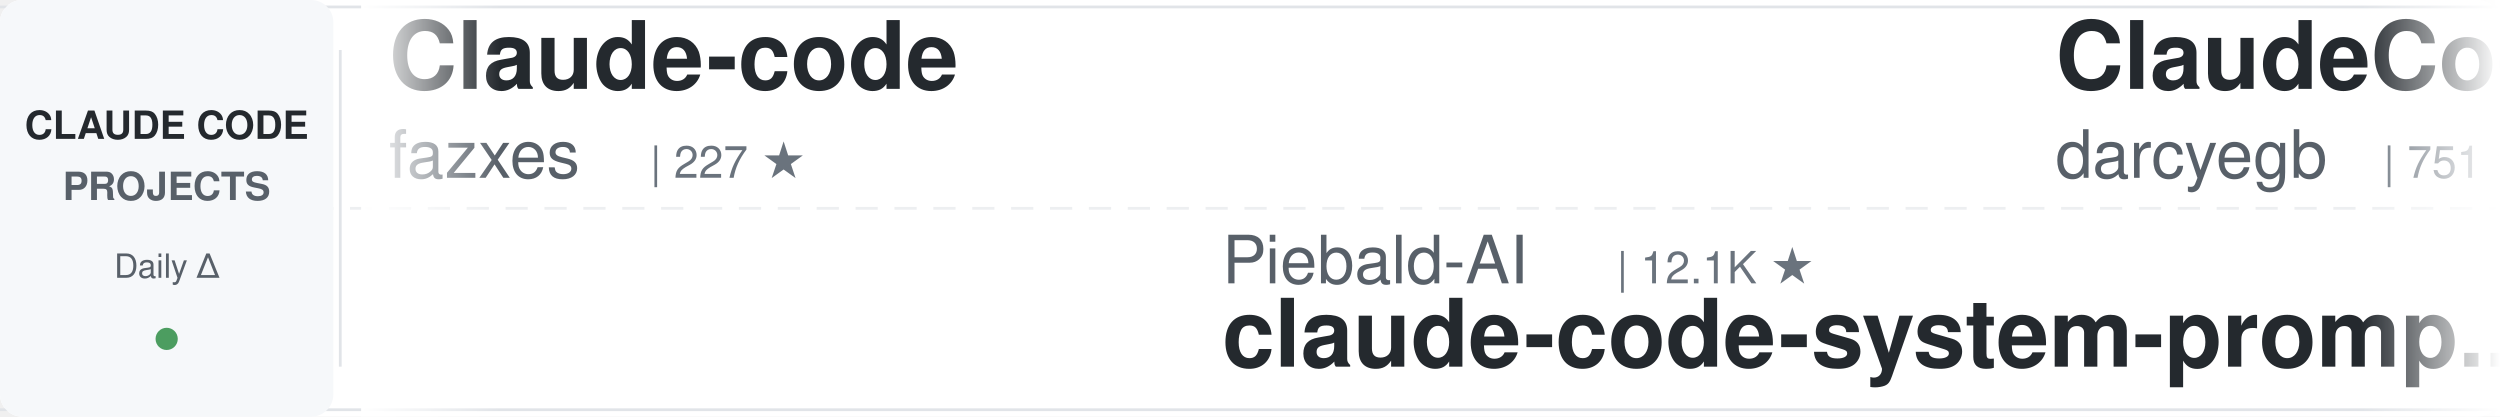
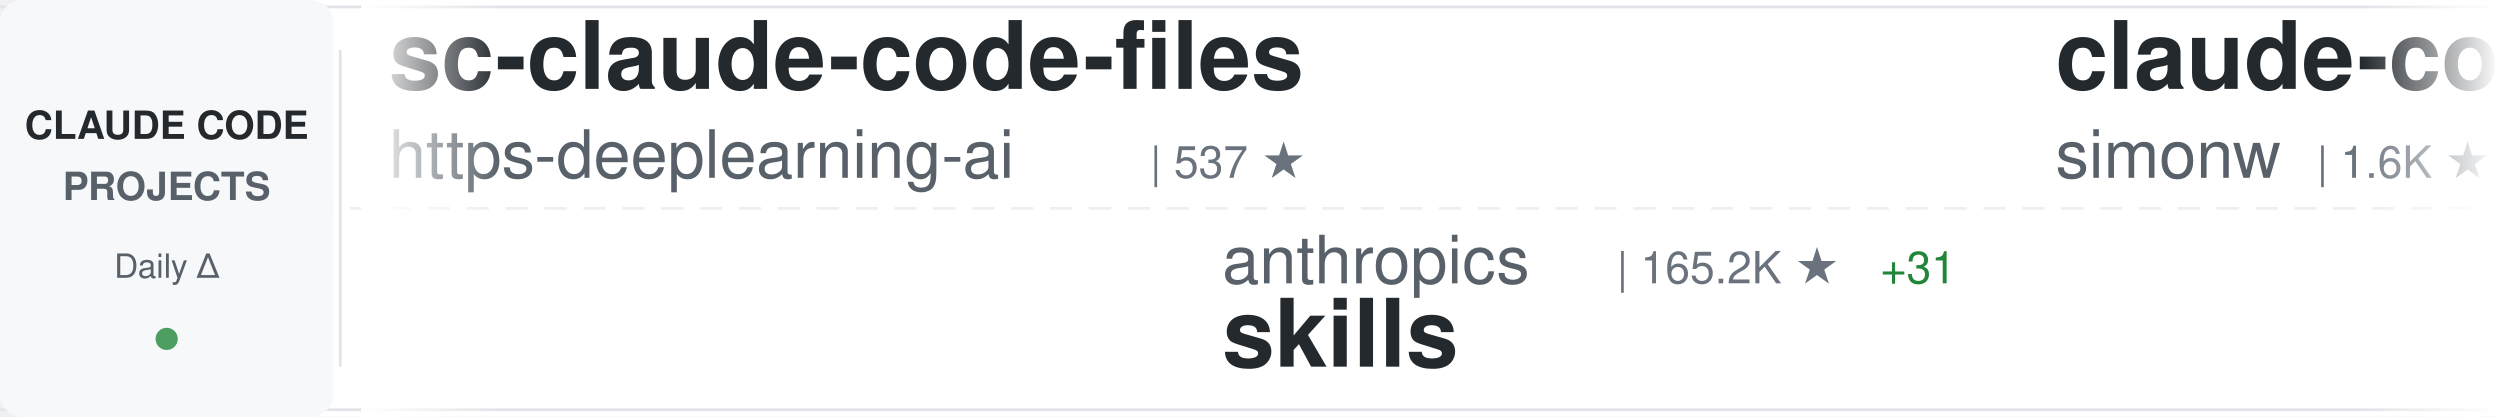
<svg xmlns="http://www.w3.org/2000/svg" width="900" height="150">
  <defs>
    <linearGradient id="awesomeLeftFade" x1="0%" y1="0%" x2="100%" y2="0%">
      <stop offset="0%" style="stop-color:#ffffff;stop-opacity:1" />
      <stop offset="100%" style="stop-color:#ffffff;stop-opacity:0" />
    </linearGradient>
    <linearGradient id="awesomeRightFade" x1="0%" y1="0%" x2="100%" y2="0%">
      <stop offset="0%" style="stop-color:#ffffff;stop-opacity:0" />
      <stop offset="100%" style="stop-color:#ffffff;stop-opacity:1" />
    </linearGradient>
  </defs>
  <rect width="900" height="150" fill="#ffffff" rx="8" />
  <rect x="0" y="2" width="900" height="1" fill="#e1e4e8" />
  <rect x="0" y="147" width="900" height="1" fill="#e1e4e8" />
  <line x1="0" y1="75" x2="900" y2="75" stroke="#e1e4e8" stroke-width="1" stroke-dasharray="8 6" opacity="0.6" />
  <rect x="0" y="0" width="120" height="150" fill="#f6f8fa" rx="8" />
  <text x="60" y="50" font-family="-apple-system, BlinkMacSystemFont, 'Segoe UI', Helvetica, Arial, sans-serif" font-size="14" font-weight="600" fill="#24292e" text-anchor="middle">CLAUDE CODE</text>
  <text x="60" y="72" font-family="-apple-system, BlinkMacSystemFont, 'Segoe UI', Helvetica, Arial, sans-serif" font-size="14" font-weight="600" fill="#586069" text-anchor="middle">PROJECTS</text>
  <text x="60" y="100" font-family="-apple-system, BlinkMacSystemFont, 'Segoe UI', Helvetica, Arial, sans-serif" font-size="12" font-weight="500" fill="#586069" text-anchor="middle">Daily Δ</text>
  <circle cx="60" cy="122" r="4" fill="#22863a" opacity="0.8" />
  <rect x="122" y="18" width="1" height="114" fill="#e1e4e8" />
  <clipPath id="awesomeTickerClip">
    <rect x="130" y="0" width="770" height="150" />
  </clipPath>
  <g clip-path="url(#awesomeTickerClip)">
    <g id="awesomeTickerItems">
      <animateTransform attributeName="transform" attributeType="XML" type="translate" from="0 0" to="-3000 0" dur="54s" repeatCount="indefinite" />
      <g transform="translate(0, 0)">
-         <text x="140" y="32" font-family="-apple-system, BlinkMacSystemFont, 'Segoe UI', Helvetica, Arial, sans-serif" font-size="34" font-weight="600" fill="#24292e">Claude-code</text>
-         <text x="140" y="64" font-family="-apple-system, BlinkMacSystemFont, 'Segoe UI', Helvetica, Arial, sans-serif" font-size="24" font-weight="400" fill="#586069">fazxes</text>
-         <text x="234" y="64" font-family="-apple-system, BlinkMacSystemFont, 'Segoe UI', Helvetica, Arial, sans-serif" font-size="16" font-weight="500" fill="#6a737d">| 227 ★</text>
+         <text x="140" y="32" font-family="-apple-system, BlinkMacSystemFont, 'Segoe UI', Helvetica, Arial, sans-serif" font-size="34" font-weight="600" fill="#24292e">sc-claude-code-files</text>
+         <text x="140" y="64" font-family="-apple-system, BlinkMacSystemFont, 'Segoe UI', Helvetica, Arial, sans-serif" font-size="24" font-weight="400" fill="#586069">https-deeplearning-ai</text>
+         <text x="414" y="64" font-family="-apple-system, BlinkMacSystemFont, 'Segoe UI', Helvetica, Arial, sans-serif" font-size="16" font-weight="500" fill="#6a737d">| 537 ★</text>
      </g>
      <g transform="translate(300, 0)">
-         <text x="140" y="102" font-family="-apple-system, BlinkMacSystemFont, 'Segoe UI', Helvetica, Arial, sans-serif" font-size="24" font-weight="400" fill="#586069">Piebald-AI</text>
-         <text x="282" y="102" font-family="-apple-system, BlinkMacSystemFont, 'Segoe UI', Helvetica, Arial, sans-serif" font-size="16" font-weight="500" fill="#6a737d">| 12.1K ★</text>
-         <text x="140" y="132" font-family="-apple-system, BlinkMacSystemFont, 'Segoe UI', Helvetica, Arial, sans-serif" font-size="34" font-weight="600" fill="#24292e">claude-code-system-promp...</text>
+         <text x="140" y="102" font-family="-apple-system, BlinkMacSystemFont, 'Segoe UI', Helvetica, Arial, sans-serif" font-size="24" font-weight="400" fill="#586069">anthropics</text>
+         <text x="282" y="102" font-family="-apple-system, BlinkMacSystemFont, 'Segoe UI', Helvetica, Arial, sans-serif" font-size="16" font-weight="500" fill="#6a737d">| 165.2K ★</text>
+         <text x="377" y="102" font-family="-apple-system, BlinkMacSystemFont, 'Segoe UI', Helvetica, Arial, sans-serif" font-size="16" font-weight="500" fill="#22863a"> +31</text>
+         <text x="140" y="132" font-family="-apple-system, BlinkMacSystemFont, 'Segoe UI', Helvetica, Arial, sans-serif" font-size="34" font-weight="600" fill="#24292e">skills</text>
      </g>
      <g transform="translate(600, 0)">
-         <text x="140" y="32" font-family="-apple-system, BlinkMacSystemFont, 'Segoe UI', Helvetica, Arial, sans-serif" font-size="34" font-weight="600" fill="#24292e">ClaudeCodeAgents</text>
-         <text x="140" y="64" font-family="-apple-system, BlinkMacSystemFont, 'Segoe UI', Helvetica, Arial, sans-serif" font-size="24" font-weight="400" fill="#586069">darcyegb</text>
-         <text x="258" y="64" font-family="-apple-system, BlinkMacSystemFont, 'Segoe UI', Helvetica, Arial, sans-serif" font-size="16" font-weight="500" fill="#6a737d">| 751 ★</text>
+         <text x="140" y="32" font-family="-apple-system, BlinkMacSystemFont, 'Segoe UI', Helvetica, Arial, sans-serif" font-size="34" font-weight="600" fill="#24292e">claude-code-transcripts</text>
+         <text x="140" y="64" font-family="-apple-system, BlinkMacSystemFont, 'Segoe UI', Helvetica, Arial, sans-serif" font-size="24" font-weight="400" fill="#586069">simonw</text>
+         <text x="234" y="64" font-family="-apple-system, BlinkMacSystemFont, 'Segoe UI', Helvetica, Arial, sans-serif" font-size="16" font-weight="500" fill="#6a737d">| 1.6K ★</text>
      </g>
      <g transform="translate(900, 0)">
-         <text x="140" y="102" font-family="-apple-system, BlinkMacSystemFont, 'Segoe UI', Helvetica, Arial, sans-serif" font-size="24" font-weight="400" fill="#586069">shareAI-lab</text>
-         <text x="294" y="102" font-family="-apple-system, BlinkMacSystemFont, 'Segoe UI', Helvetica, Arial, sans-serif" font-size="16" font-weight="500" fill="#6a737d">| 72.7K ★</text>
-         <text x="380" y="102" font-family="-apple-system, BlinkMacSystemFont, 'Segoe UI', Helvetica, Arial, sans-serif" font-size="16" font-weight="500" fill="#22863a"> +12</text>
-         <text x="140" y="132" font-family="-apple-system, BlinkMacSystemFont, 'Segoe UI', Helvetica, Arial, sans-serif" font-size="34" font-weight="600" fill="#24292e">learn-claude-code</text>
+         <text x="140" y="102" font-family="-apple-system, BlinkMacSystemFont, 'Segoe UI', Helvetica, Arial, sans-serif" font-size="24" font-weight="400" fill="#586069">Alishahryar1</text>
+         <text x="306" y="102" font-family="-apple-system, BlinkMacSystemFont, 'Segoe UI', Helvetica, Arial, sans-serif" font-size="16" font-weight="500" fill="#6a737d">| 43.0K ★</text>
+         <text x="392" y="102" font-family="-apple-system, BlinkMacSystemFont, 'Segoe UI', Helvetica, Arial, sans-serif" font-size="16" font-weight="500" fill="#22863a"> +40</text>
+         <text x="140" y="132" font-family="-apple-system, BlinkMacSystemFont, 'Segoe UI', Helvetica, Arial, sans-serif" font-size="34" font-weight="600" fill="#24292e">free-claude-code</text>
      </g>
      <g transform="translate(1200, 0)">
-         <text x="140" y="32" font-family="-apple-system, BlinkMacSystemFont, 'Segoe UI', Helvetica, Arial, sans-serif" font-size="34" font-weight="600" fill="#24292e">claude-code-templates</text>
-         <text x="140" y="64" font-family="-apple-system, BlinkMacSystemFont, 'Segoe UI', Helvetica, Arial, sans-serif" font-size="24" font-weight="400" fill="#586069">davila7</text>
-         <text x="246" y="64" font-family="-apple-system, BlinkMacSystemFont, 'Segoe UI', Helvetica, Arial, sans-serif" font-size="16" font-weight="500" fill="#6a737d">| 30.0K ★</text>
-         <text x="332" y="64" font-family="-apple-system, BlinkMacSystemFont, 'Segoe UI', Helvetica, Arial, sans-serif" font-size="16" font-weight="500" fill="#22863a"> +1</text>
+         <text x="140" y="32" font-family="-apple-system, BlinkMacSystemFont, 'Segoe UI', Helvetica, Arial, sans-serif" font-size="34" font-weight="600" fill="#24292e">awesome-claude-code-tool...</text>
+         <text x="140" y="64" font-family="-apple-system, BlinkMacSystemFont, 'Segoe UI', Helvetica, Arial, sans-serif" font-size="24" font-weight="400" fill="#586069">rohitg00</text>
+         <text x="258" y="64" font-family="-apple-system, BlinkMacSystemFont, 'Segoe UI', Helvetica, Arial, sans-serif" font-size="16" font-weight="500" fill="#6a737d">| 2.4K ★</text>
      </g>
      <g transform="translate(1500, 0)">
-         <text x="140" y="102" font-family="-apple-system, BlinkMacSystemFont, 'Segoe UI', Helvetica, Arial, sans-serif" font-size="24" font-weight="400" fill="#586069">jqueryscript</text>
-         <text x="306" y="102" font-family="-apple-system, BlinkMacSystemFont, 'Segoe UI', Helvetica, Arial, sans-serif" font-size="16" font-weight="500" fill="#6a737d">| 483 ★</text>
-         <text x="140" y="132" font-family="-apple-system, BlinkMacSystemFont, 'Segoe UI', Helvetica, Arial, sans-serif" font-size="34" font-weight="600" fill="#24292e">awesome-claude-code</text>
+         <text x="140" y="102" font-family="-apple-system, BlinkMacSystemFont, 'Segoe UI', Helvetica, Arial, sans-serif" font-size="24" font-weight="400" fill="#586069">oboard</text>
+         <text x="234" y="102" font-family="-apple-system, BlinkMacSystemFont, 'Segoe UI', Helvetica, Arial, sans-serif" font-size="16" font-weight="500" fill="#6a737d">| 3.3K ★</text>
+         <text x="140" y="132" font-family="-apple-system, BlinkMacSystemFont, 'Segoe UI', Helvetica, Arial, sans-serif" font-size="34" font-weight="600" fill="#24292e">claude-code-rev</text>
      </g>
      <g transform="translate(1800, 0)">
-         <text x="140" y="32" font-family="-apple-system, BlinkMacSystemFont, 'Segoe UI', Helvetica, Arial, sans-serif" font-size="34" font-weight="600" fill="#24292e">claude-code-from-source</text>
-         <text x="140" y="64" font-family="-apple-system, BlinkMacSystemFont, 'Segoe UI', Helvetica, Arial, sans-serif" font-size="24" font-weight="400" fill="#586069">alejandrobalderas</text>
-         <text x="366" y="64" font-family="-apple-system, BlinkMacSystemFont, 'Segoe UI', Helvetica, Arial, sans-serif" font-size="16" font-weight="500" fill="#6a737d">| 2.7K ★</text>
-         <text x="443" y="64" font-family="-apple-system, BlinkMacSystemFont, 'Segoe UI', Helvetica, Arial, sans-serif" font-size="16" font-weight="500" fill="#22863a"> +1</text>
+         <text x="140" y="32" font-family="-apple-system, BlinkMacSystemFont, 'Segoe UI', Helvetica, Arial, sans-serif" font-size="34" font-weight="600" fill="#24292e">claude-code-base-action</text>
+         <text x="140" y="64" font-family="-apple-system, BlinkMacSystemFont, 'Segoe UI', Helvetica, Arial, sans-serif" font-size="24" font-weight="400" fill="#586069">anthropics</text>
+         <text x="282" y="64" font-family="-apple-system, BlinkMacSystemFont, 'Segoe UI', Helvetica, Arial, sans-serif" font-size="16" font-weight="500" fill="#6a737d">| 930 ★</text>
      </g>
      <g transform="translate(2100, 0)">
-         <text x="140" y="102" font-family="-apple-system, BlinkMacSystemFont, 'Segoe UI', Helvetica, Arial, sans-serif" font-size="24" font-weight="400" fill="#586069">liuup</text>
-         <text x="222" y="102" font-family="-apple-system, BlinkMacSystemFont, 'Segoe UI', Helvetica, Arial, sans-serif" font-size="16" font-weight="500" fill="#6a737d">| 3.7K ★</text>
-         <text x="299" y="102" font-family="-apple-system, BlinkMacSystemFont, 'Segoe UI', Helvetica, Arial, sans-serif" font-size="16" font-weight="500" fill="#22863a"> +2</text>
-         <text x="140" y="132" font-family="-apple-system, BlinkMacSystemFont, 'Segoe UI', Helvetica, Arial, sans-serif" font-size="34" font-weight="600" fill="#24292e">claude-code-analysis</text>
+         <text x="140" y="102" font-family="-apple-system, BlinkMacSystemFont, 'Segoe UI', Helvetica, Arial, sans-serif" font-size="24" font-weight="400" fill="#586069">fuergaosi233</text>
+         <text x="306" y="102" font-family="-apple-system, BlinkMacSystemFont, 'Segoe UI', Helvetica, Arial, sans-serif" font-size="16" font-weight="500" fill="#6a737d">| 2.8K ★</text>
+         <text x="140" y="132" font-family="-apple-system, BlinkMacSystemFont, 'Segoe UI', Helvetica, Arial, sans-serif" font-size="34" font-weight="600" fill="#24292e">claude-code-proxy</text>
      </g>
      <g transform="translate(2400, 0)">
-         <text x="140" y="32" font-family="-apple-system, BlinkMacSystemFont, 'Segoe UI', Helvetica, Arial, sans-serif" font-size="34" font-weight="600" fill="#24292e">claude-code-best-practic...</text>
-         <text x="140" y="64" font-family="-apple-system, BlinkMacSystemFont, 'Segoe UI', Helvetica, Arial, sans-serif" font-size="24" font-weight="400" fill="#586069">shanraisshan</text>
-         <text x="306" y="64" font-family="-apple-system, BlinkMacSystemFont, 'Segoe UI', Helvetica, Arial, sans-serif" font-size="16" font-weight="500" fill="#6a737d">| 63.7K ★</text>
-         <text x="392" y="64" font-family="-apple-system, BlinkMacSystemFont, 'Segoe UI', Helvetica, Arial, sans-serif" font-size="16" font-weight="500" fill="#22863a"> +5</text>
+         <text x="140" y="32" font-family="-apple-system, BlinkMacSystemFont, 'Segoe UI', Helvetica, Arial, sans-serif" font-size="34" font-weight="600" fill="#24292e">Claude-Code-Usage-Monito...</text>
+         <text x="140" y="64" font-family="-apple-system, BlinkMacSystemFont, 'Segoe UI', Helvetica, Arial, sans-serif" font-size="24" font-weight="400" fill="#586069">Maciek-roboblog</text>
+         <text x="342" y="64" font-family="-apple-system, BlinkMacSystemFont, 'Segoe UI', Helvetica, Arial, sans-serif" font-size="16" font-weight="500" fill="#6a737d">| 8.5K ★</text>
+         <text x="419" y="64" font-family="-apple-system, BlinkMacSystemFont, 'Segoe UI', Helvetica, Arial, sans-serif" font-size="16" font-weight="500" fill="#22863a"> +2</text>
      </g>
      <g transform="translate(2700, 0)">
-         <text x="140" y="102" font-family="-apple-system, BlinkMacSystemFont, 'Segoe UI', Helvetica, Arial, sans-serif" font-size="24" font-weight="400" fill="#586069">VILA-Lab</text>
-         <text x="258" y="102" font-family="-apple-system, BlinkMacSystemFont, 'Segoe UI', Helvetica, Arial, sans-serif" font-size="16" font-weight="500" fill="#6a737d">| 2.0K ★</text>
-         <text x="140" y="132" font-family="-apple-system, BlinkMacSystemFont, 'Segoe UI', Helvetica, Arial, sans-serif" font-size="34" font-weight="600" fill="#24292e">Dive-into-Claude-Code</text>
+         <text x="140" y="102" font-family="-apple-system, BlinkMacSystemFont, 'Segoe UI', Helvetica, Arial, sans-serif" font-size="24" font-weight="400" fill="#586069">FlorianBruniaux</text>
+         <text x="342" y="102" font-family="-apple-system, BlinkMacSystemFont, 'Segoe UI', Helvetica, Arial, sans-serif" font-size="16" font-weight="500" fill="#6a737d">| 5.6K ★</text>
+         <text x="140" y="132" font-family="-apple-system, BlinkMacSystemFont, 'Segoe UI', Helvetica, Arial, sans-serif" font-size="34" font-weight="600" fill="#24292e">claude-code-ultimate-gui...</text>
      </g>
      <g transform="translate(3000, 0)">
-         <text x="140" y="32" font-family="-apple-system, BlinkMacSystemFont, 'Segoe UI', Helvetica, Arial, sans-serif" font-size="34" font-weight="600" fill="#24292e">Claude-code</text>
-         <text x="140" y="64" font-family="-apple-system, BlinkMacSystemFont, 'Segoe UI', Helvetica, Arial, sans-serif" font-size="24" font-weight="400" fill="#586069">fazxes</text>
-         <text x="234" y="64" font-family="-apple-system, BlinkMacSystemFont, 'Segoe UI', Helvetica, Arial, sans-serif" font-size="16" font-weight="500" fill="#6a737d">| 227 ★</text>
+         <text x="140" y="32" font-family="-apple-system, BlinkMacSystemFont, 'Segoe UI', Helvetica, Arial, sans-serif" font-size="34" font-weight="600" fill="#24292e">sc-claude-code-files</text>
+         <text x="140" y="64" font-family="-apple-system, BlinkMacSystemFont, 'Segoe UI', Helvetica, Arial, sans-serif" font-size="24" font-weight="400" fill="#586069">https-deeplearning-ai</text>
+         <text x="414" y="64" font-family="-apple-system, BlinkMacSystemFont, 'Segoe UI', Helvetica, Arial, sans-serif" font-size="16" font-weight="500" fill="#6a737d">| 537 ★</text>
      </g>
      <g transform="translate(3300, 0)">
-         <text x="140" y="102" font-family="-apple-system, BlinkMacSystemFont, 'Segoe UI', Helvetica, Arial, sans-serif" font-size="24" font-weight="400" fill="#586069">Piebald-AI</text>
-         <text x="282" y="102" font-family="-apple-system, BlinkMacSystemFont, 'Segoe UI', Helvetica, Arial, sans-serif" font-size="16" font-weight="500" fill="#6a737d">| 12.1K ★</text>
-         <text x="140" y="132" font-family="-apple-system, BlinkMacSystemFont, 'Segoe UI', Helvetica, Arial, sans-serif" font-size="34" font-weight="600" fill="#24292e">claude-code-system-promp...</text>
+         <text x="140" y="102" font-family="-apple-system, BlinkMacSystemFont, 'Segoe UI', Helvetica, Arial, sans-serif" font-size="24" font-weight="400" fill="#586069">anthropics</text>
+         <text x="282" y="102" font-family="-apple-system, BlinkMacSystemFont, 'Segoe UI', Helvetica, Arial, sans-serif" font-size="16" font-weight="500" fill="#6a737d">| 165.2K ★</text>
+         <text x="377" y="102" font-family="-apple-system, BlinkMacSystemFont, 'Segoe UI', Helvetica, Arial, sans-serif" font-size="16" font-weight="500" fill="#22863a"> +31</text>
+         <text x="140" y="132" font-family="-apple-system, BlinkMacSystemFont, 'Segoe UI', Helvetica, Arial, sans-serif" font-size="34" font-weight="600" fill="#24292e">skills</text>
      </g>
      <g transform="translate(3600, 0)">
-         <text x="140" y="32" font-family="-apple-system, BlinkMacSystemFont, 'Segoe UI', Helvetica, Arial, sans-serif" font-size="34" font-weight="600" fill="#24292e">ClaudeCodeAgents</text>
-         <text x="140" y="64" font-family="-apple-system, BlinkMacSystemFont, 'Segoe UI', Helvetica, Arial, sans-serif" font-size="24" font-weight="400" fill="#586069">darcyegb</text>
-         <text x="258" y="64" font-family="-apple-system, BlinkMacSystemFont, 'Segoe UI', Helvetica, Arial, sans-serif" font-size="16" font-weight="500" fill="#6a737d">| 751 ★</text>
+         <text x="140" y="32" font-family="-apple-system, BlinkMacSystemFont, 'Segoe UI', Helvetica, Arial, sans-serif" font-size="34" font-weight="600" fill="#24292e">claude-code-transcripts</text>
+         <text x="140" y="64" font-family="-apple-system, BlinkMacSystemFont, 'Segoe UI', Helvetica, Arial, sans-serif" font-size="24" font-weight="400" fill="#586069">simonw</text>
+         <text x="234" y="64" font-family="-apple-system, BlinkMacSystemFont, 'Segoe UI', Helvetica, Arial, sans-serif" font-size="16" font-weight="500" fill="#6a737d">| 1.6K ★</text>
      </g>
      <g transform="translate(3900, 0)">
-         <text x="140" y="102" font-family="-apple-system, BlinkMacSystemFont, 'Segoe UI', Helvetica, Arial, sans-serif" font-size="24" font-weight="400" fill="#586069">shareAI-lab</text>
-         <text x="294" y="102" font-family="-apple-system, BlinkMacSystemFont, 'Segoe UI', Helvetica, Arial, sans-serif" font-size="16" font-weight="500" fill="#6a737d">| 72.7K ★</text>
-         <text x="380" y="102" font-family="-apple-system, BlinkMacSystemFont, 'Segoe UI', Helvetica, Arial, sans-serif" font-size="16" font-weight="500" fill="#22863a"> +12</text>
-         <text x="140" y="132" font-family="-apple-system, BlinkMacSystemFont, 'Segoe UI', Helvetica, Arial, sans-serif" font-size="34" font-weight="600" fill="#24292e">learn-claude-code</text>
+         <text x="140" y="102" font-family="-apple-system, BlinkMacSystemFont, 'Segoe UI', Helvetica, Arial, sans-serif" font-size="24" font-weight="400" fill="#586069">Alishahryar1</text>
+         <text x="306" y="102" font-family="-apple-system, BlinkMacSystemFont, 'Segoe UI', Helvetica, Arial, sans-serif" font-size="16" font-weight="500" fill="#6a737d">| 43.0K ★</text>
+         <text x="392" y="102" font-family="-apple-system, BlinkMacSystemFont, 'Segoe UI', Helvetica, Arial, sans-serif" font-size="16" font-weight="500" fill="#22863a"> +40</text>
+         <text x="140" y="132" font-family="-apple-system, BlinkMacSystemFont, 'Segoe UI', Helvetica, Arial, sans-serif" font-size="34" font-weight="600" fill="#24292e">free-claude-code</text>
      </g>
    </g>
  </g>
  <rect x="130" y="0" width="50" height="150" fill="url(#awesomeLeftFade)" />
  <rect x="850" y="0" width="50" height="150" fill="url(#awesomeRightFade)" />
</svg>
